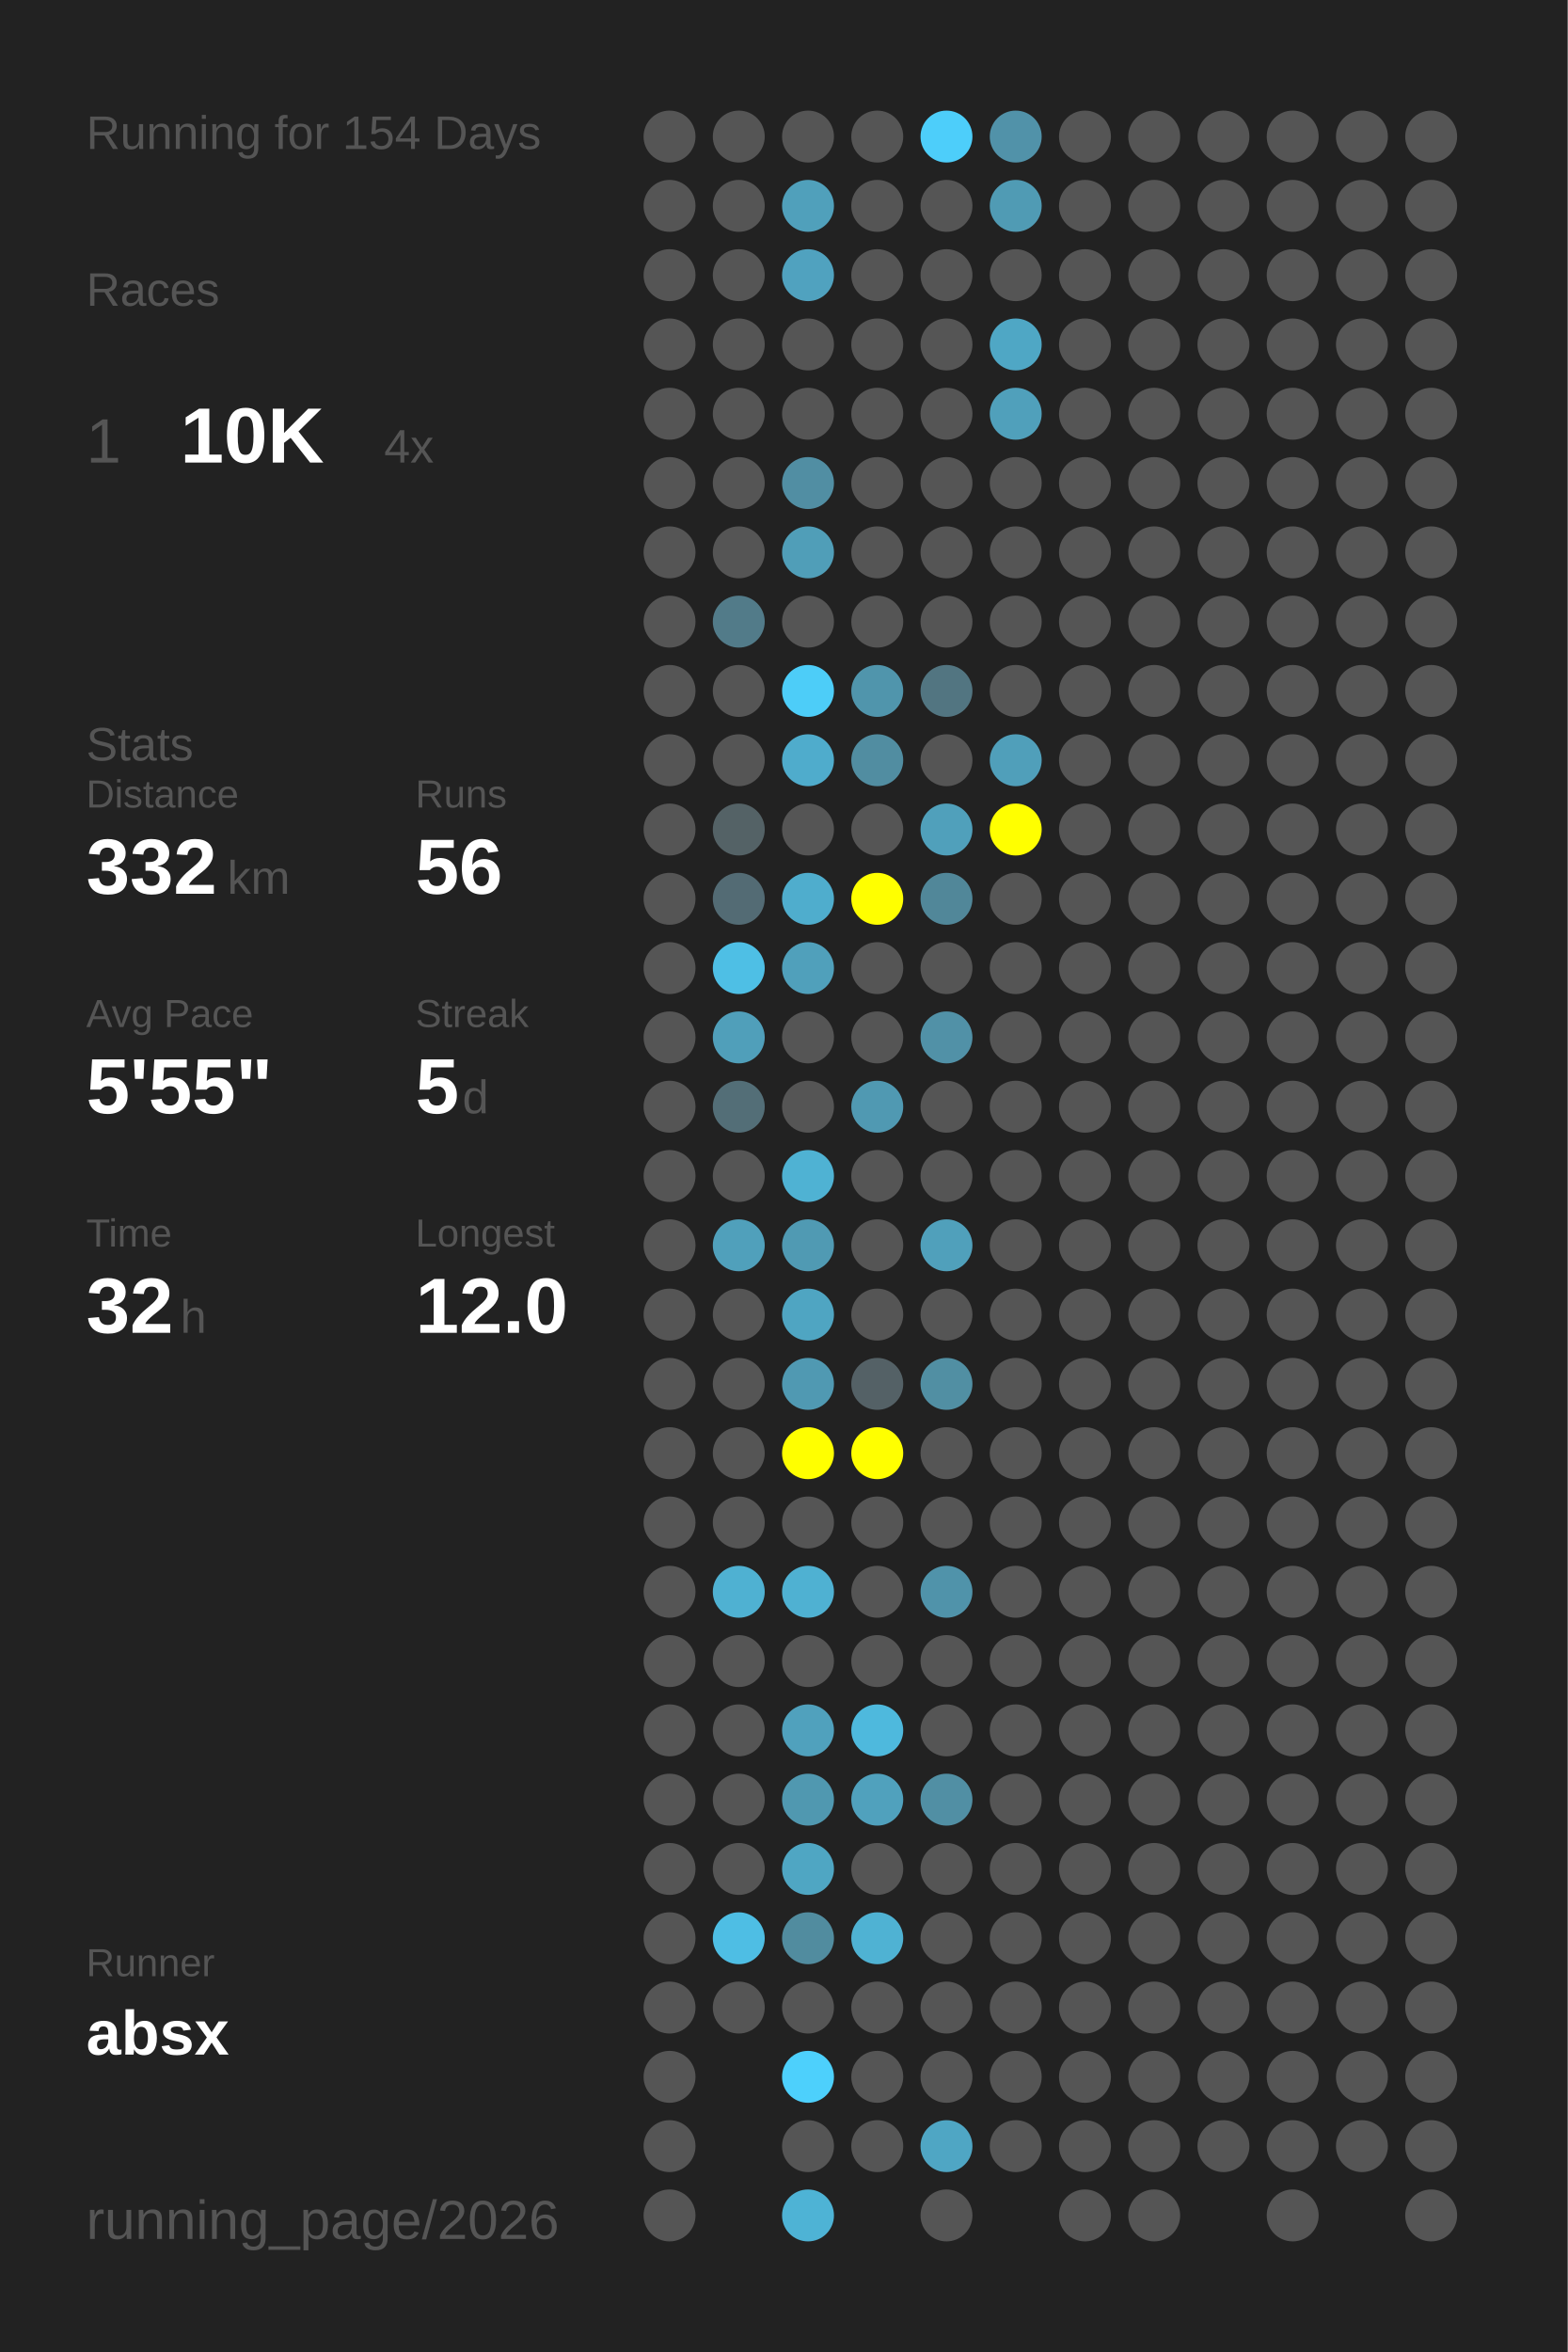
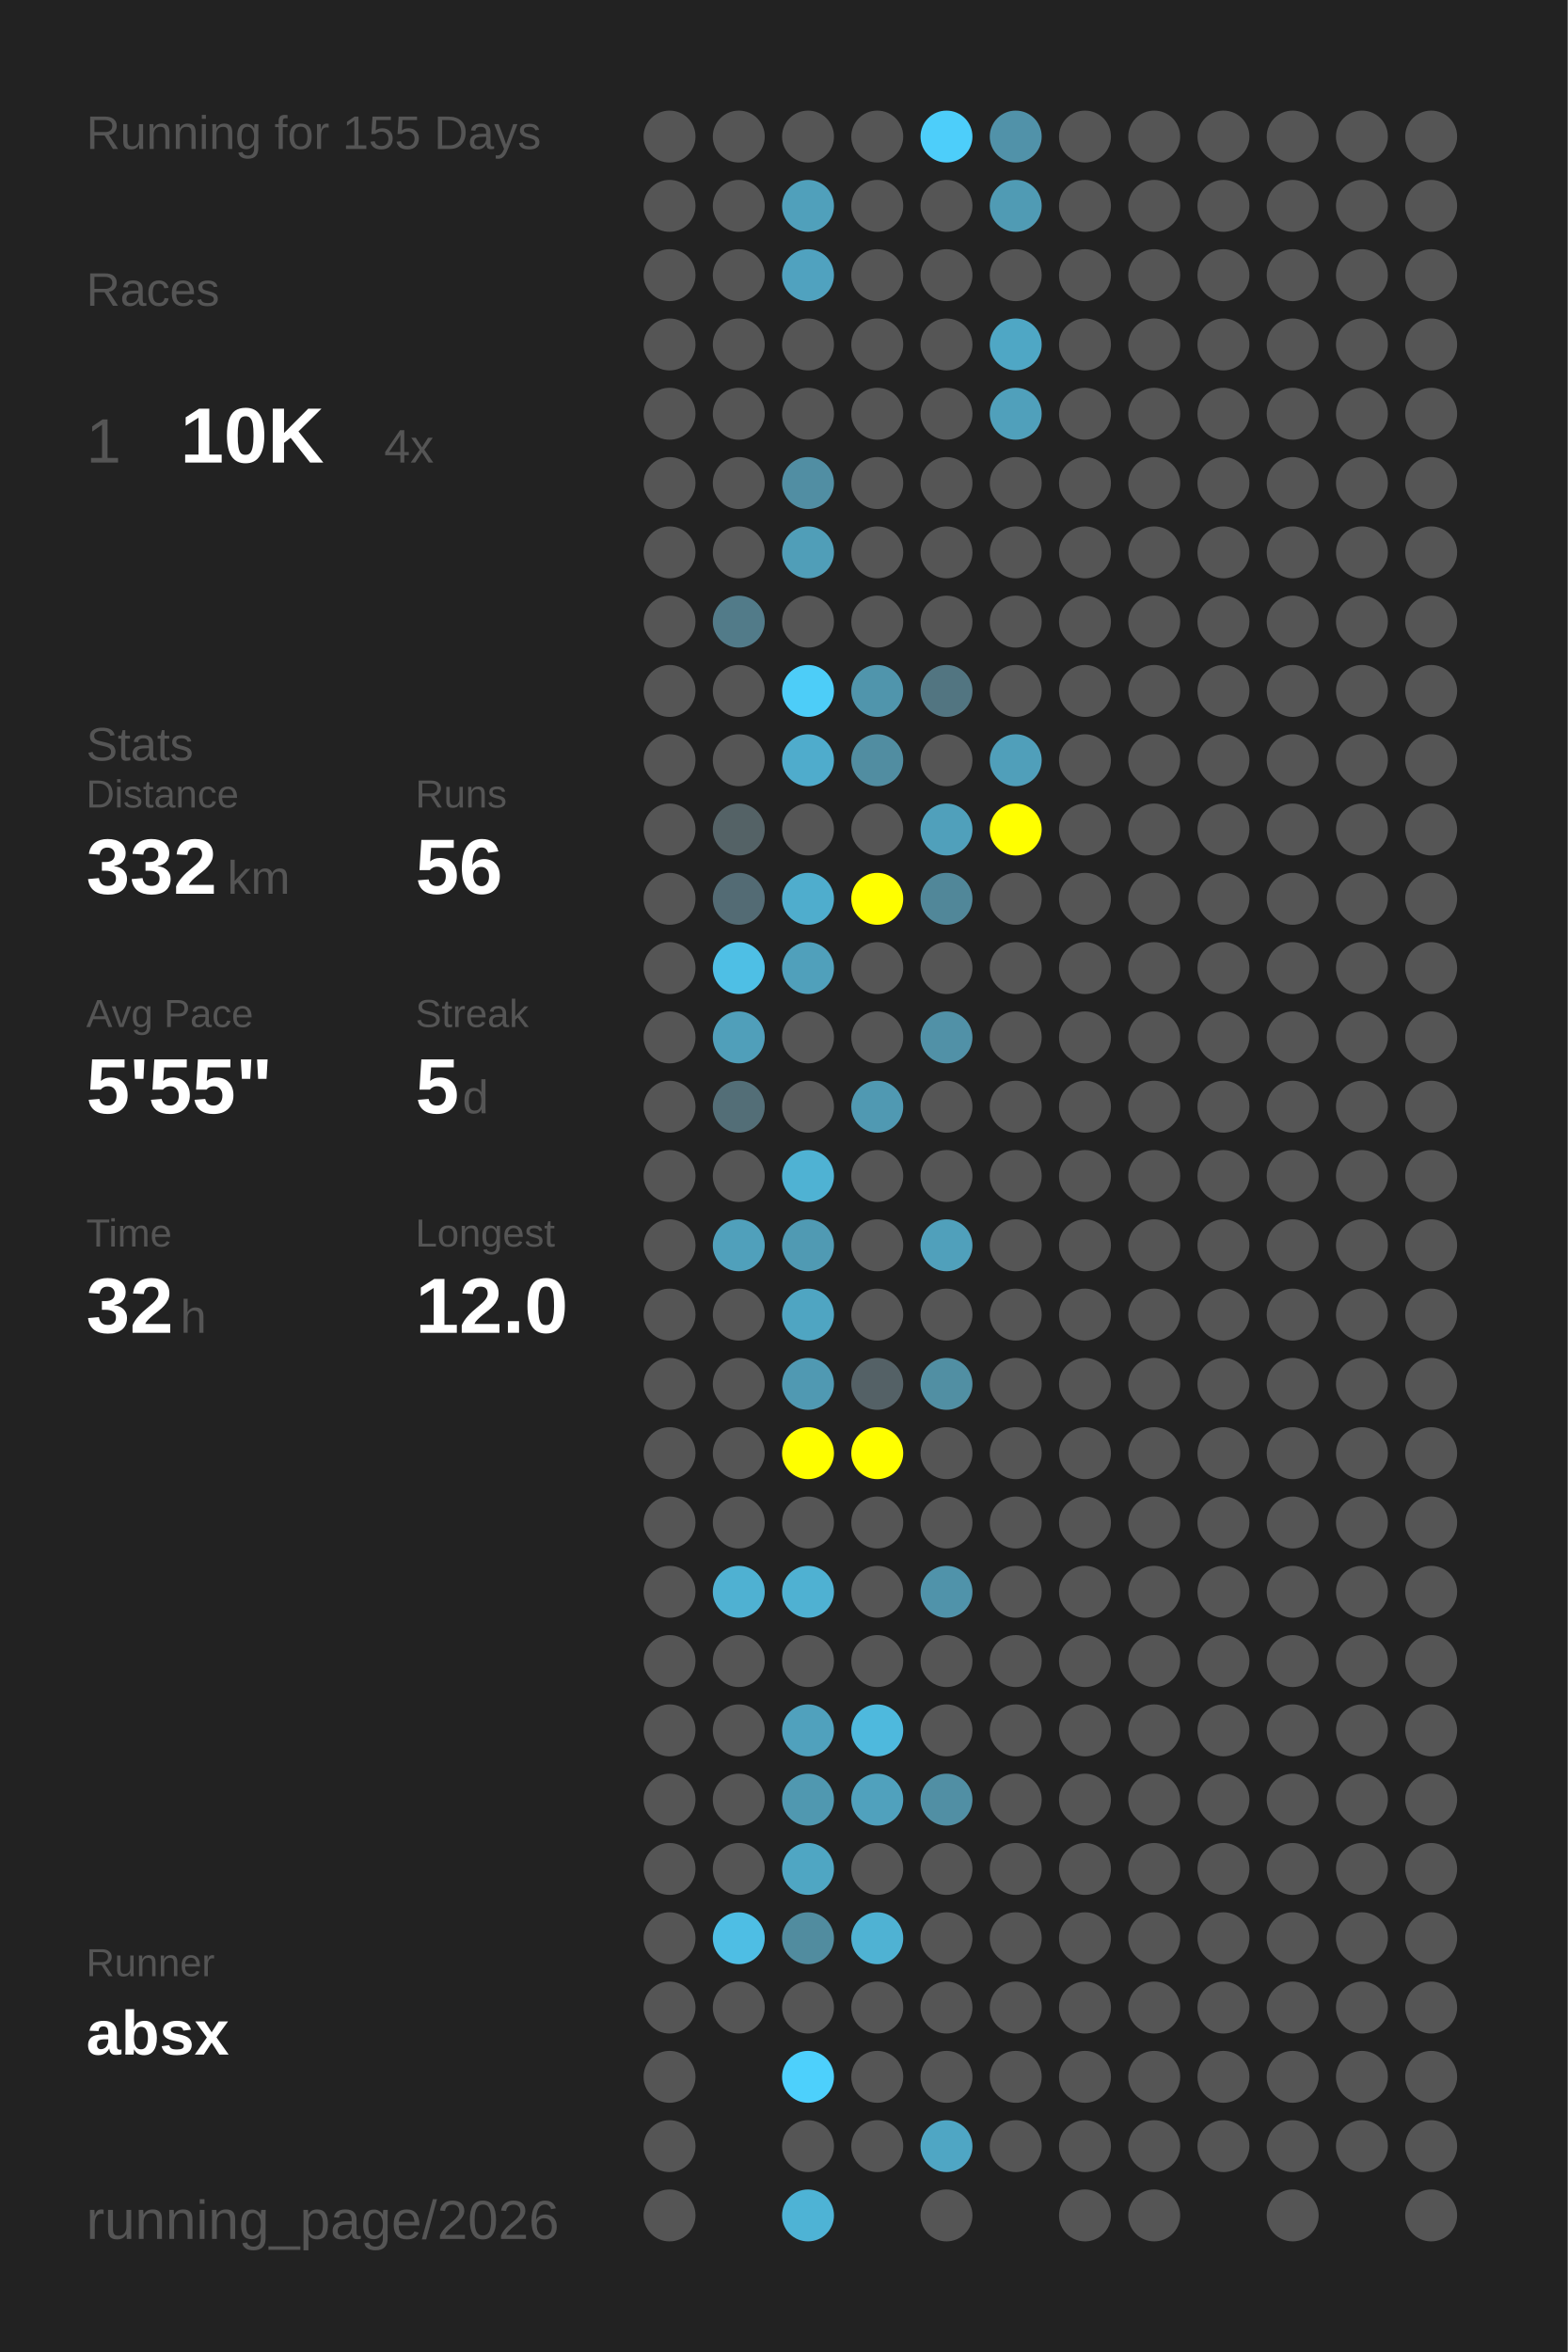
<svg xmlns="http://www.w3.org/2000/svg" baseProfile="full" height="300mm" version="1.1" viewBox="0,0,200,300" width="200mm">
  <defs />
  <rect fill="#222222" height="300" width="200" x="0" y="0" />
-   <text fill="#555555" style="font-size:6px; font-family:Arial;" x="11" y="19">Running for 154 Days</text>
+   <text fill="#555555" style="font-size:6px; font-family:Arial;" x="11" y="19">Running for 155 Days</text>
  <text fill="#555555" style="font-size:6px; font-family:Arial;" x="11" y="39">Races</text>
  <text fill="#555555" style="font-size:8px; font-family:Arial;" x="11" y="59">1</text>
  <text fill="#FFFFFF" style="font-size:10px; font-family:Arial; font-weight:bold;" x="23" y="59">10K</text>
  <text fill="#555555" style="font-size:6px; font-family:Arial;" x="49" y="59">4x</text>
  <text fill="#555555" style="font-size:6px; font-family:Arial;" x="11" y="97">Stats</text>
  <text fill="#555555" style="font-size:5px; font-family:Arial;" x="11" y="103">Distance</text>
  <text fill="#FFFFFF" style="font-size:10px; font-family:Arial; font-weight:bold;" x="11" y="114">332</text>
  <text fill="#555555" style="font-size:6px; font-family:Arial;" x="29" y="114">km</text>
  <text fill="#555555" style="font-size:5px; font-family:Arial;" x="53" y="103">Runs</text>
  <text fill="#FFFFFF" style="font-size:10px; font-family:Arial; font-weight:bold;" x="53" y="114">56</text>
  <text fill="#555555" style="font-size:5px; font-family:Arial;" x="11" y="131">Avg Pace</text>
  <text fill="#FFFFFF" style="font-size:10px; font-family:Arial; font-weight:bold;" x="11" y="142">5'55"</text>
  <text fill="#555555" style="font-size:5px; font-family:Arial;" x="53" y="131">Streak</text>
  <text fill="#FFFFFF" style="font-size:10px; font-family:Arial; font-weight:bold;" x="53" y="142">5</text>
  <text fill="#555555" style="font-size:6px; font-family:Arial;" x="59" y="142">d</text>
  <text fill="#555555" style="font-size:5px; font-family:Arial;" x="11" y="159">Time</text>
  <text fill="#FFFFFF" style="font-size:10px; font-family:Arial; font-weight:bold;" x="11" y="170">32</text>
  <text fill="#555555" style="font-size:6px; font-family:Arial;" x="23" y="170">h</text>
  <text fill="#555555" style="font-size:5px; font-family:Arial;" x="53" y="159">Longest</text>
  <text fill="#FFFFFF" style="font-size:10px; font-family:Arial; font-weight:bold;" x="53" y="170">12.0</text>
  <text fill="#555555" style="font-size:5px; font-family:Arial;" x="11" y="252.065">Runner</text>
  <text fill="#FFFFFF" style="font-size:8px; font-family:Arial; font-weight:bold;" x="11" y="262.065">absx</text>
  <text fill="#555555" style="font-size:7px; font-family:Arial;" x="11" y="285.581">running_page/2026</text>
  <circle cx="85.417" cy="17.419" fill="#555555" r="3.312" />
  <circle cx="85.417" cy="26.258" fill="#555555" r="3.312" />
  <circle cx="85.417" cy="35.097" fill="#555555" r="3.312" />
  <circle cx="85.417" cy="43.935" fill="#555555" r="3.312" />
  <circle cx="85.417" cy="52.774" fill="#555555" r="3.312" />
  <circle cx="85.417" cy="61.613" fill="#555555" r="3.312" />
  <circle cx="85.417" cy="70.452" fill="#555555" r="3.312" />
  <circle cx="85.417" cy="79.29" fill="#555555" r="3.312" />
  <circle cx="85.417" cy="88.129" fill="#555555" r="3.312" />
  <circle cx="85.417" cy="96.968" fill="#555555" r="3.312" />
  <circle cx="85.417" cy="105.806" fill="#555555" r="3.312" />
  <circle cx="85.417" cy="114.645" fill="#555555" r="3.312" />
  <circle cx="85.417" cy="123.484" fill="#555555" r="3.312" />
  <circle cx="85.417" cy="132.323" fill="#555555" r="3.312" />
  <circle cx="85.417" cy="141.161" fill="#555555" r="3.312" />
  <circle cx="85.417" cy="150" fill="#555555" r="3.312" />
  <circle cx="85.417" cy="158.839" fill="#555555" r="3.312" />
  <circle cx="85.417" cy="167.677" fill="#555555" r="3.312" />
  <circle cx="85.417" cy="176.516" fill="#555555" r="3.312" />
  <circle cx="85.417" cy="185.355" fill="#555555" r="3.312" />
  <circle cx="85.417" cy="194.194" fill="#555555" r="3.312" />
  <circle cx="85.417" cy="203.032" fill="#555555" r="3.312" />
  <circle cx="85.417" cy="211.871" fill="#555555" r="3.312" />
  <circle cx="85.417" cy="220.71" fill="#555555" r="3.312" />
  <circle cx="85.417" cy="229.548" fill="#555555" r="3.312" />
  <circle cx="85.417" cy="238.387" fill="#555555" r="3.312" />
  <circle cx="85.417" cy="247.226" fill="#555555" r="3.312" />
  <circle cx="85.417" cy="256.065" fill="#555555" r="3.312" />
  <circle cx="85.417" cy="264.903" fill="#555555" r="3.312" />
  <circle cx="85.417" cy="273.742" fill="#555555" r="3.312" />
  <circle cx="85.417" cy="282.581" fill="#555555" r="3.312" />
  <circle cx="94.25" cy="17.419" fill="#555555" r="3.312" />
  <circle cx="94.25" cy="26.258" fill="#555555" r="3.312" />
  <circle cx="94.25" cy="35.097" fill="#555555" r="3.312" />
  <circle cx="94.25" cy="43.935" fill="#555555" r="3.312" />
  <circle cx="94.25" cy="52.774" fill="#555555" r="3.312" />
  <circle cx="94.25" cy="61.613" fill="#555555" r="3.312" />
  <circle cx="94.25" cy="70.452" fill="#555555" r="3.312" />
  <circle cx="94.25" cy="79.29" fill="#527b89" r="3.312" />
  <circle cx="94.25" cy="88.129" fill="#555555" r="3.312" />
  <circle cx="94.25" cy="96.968" fill="#555555" r="3.312" />
  <circle cx="94.25" cy="105.806" fill="#546266" r="3.312" />
  <circle cx="94.25" cy="114.645" fill="#536b74" r="3.312" />
  <circle cx="94.25" cy="123.484" fill="#4ebfe5" r="3.312" />
  <circle cx="94.25" cy="132.323" fill="#509fba" r="3.312" />
  <circle cx="94.25" cy="141.161" fill="#536e77" r="3.312" />
  <circle cx="94.25" cy="150" fill="#555555" r="3.312" />
  <circle cx="94.25" cy="158.839" fill="#50a0bb" r="3.312" />
  <circle cx="94.25" cy="167.677" fill="#555555" r="3.312" />
  <circle cx="94.25" cy="176.516" fill="#555555" r="3.312" />
  <circle cx="94.25" cy="185.355" fill="#555555" r="3.312" />
  <circle cx="94.25" cy="194.194" fill="#555555" r="3.312" />
  <circle cx="94.25" cy="203.032" fill="#4fb1d2" r="3.312" />
  <circle cx="94.25" cy="211.871" fill="#555555" r="3.312" />
  <circle cx="94.25" cy="220.71" fill="#555555" r="3.312" />
  <circle cx="94.25" cy="229.548" fill="#555555" r="3.312" />
  <circle cx="94.25" cy="238.387" fill="#555555" r="3.312" />
  <circle cx="94.25" cy="247.226" fill="#4ebee4" r="3.312" />
  <circle cx="94.25" cy="256.065" fill="#555555" r="3.312" />
  <circle cx="103.083" cy="17.419" fill="#555555" r="3.312" />
  <circle cx="103.083" cy="26.258" fill="#50a0bb" r="3.312" />
  <circle cx="103.083" cy="35.097" fill="#50a2bf" r="3.312" />
  <circle cx="103.083" cy="43.935" fill="#555555" r="3.312" />
  <circle cx="103.083" cy="52.774" fill="#555555" r="3.312" />
  <circle cx="103.083" cy="61.613" fill="#518ea3" r="3.312" />
  <circle cx="103.083" cy="70.452" fill="#509eb8" r="3.312" />
  <circle cx="103.083" cy="79.29" fill="#555555" r="3.312" />
  <circle cx="103.083" cy="88.129" fill="#4dcdf8" r="3.312" />
  <circle cx="103.083" cy="96.968" fill="#4faccc" r="3.312" />
  <circle cx="103.083" cy="105.806" fill="#555555" r="3.312" />
  <circle cx="103.083" cy="114.645" fill="#4fadcd" r="3.312" />
  <circle cx="103.083" cy="123.484" fill="#50a0bb" r="3.312" />
  <circle cx="103.083" cy="132.323" fill="#555555" r="3.312" />
  <circle cx="103.083" cy="141.161" fill="#555555" r="3.312" />
  <circle cx="103.083" cy="150" fill="#4fb2d3" r="3.312" />
  <circle cx="103.083" cy="158.839" fill="#509ab3" r="3.312" />
  <circle cx="103.083" cy="167.677" fill="#4fa5c2" r="3.312" />
  <circle cx="103.083" cy="176.516" fill="#5099b2" r="3.312" />
  <circle cx="103.083" cy="185.355" fill="#FFFF00" r="3.312" />
  <circle cx="103.083" cy="194.194" fill="#555555" r="3.312" />
  <circle cx="103.083" cy="203.032" fill="#4fb1d2" r="3.312" />
  <circle cx="103.083" cy="211.871" fill="#555555" r="3.312" />
  <circle cx="103.083" cy="220.71" fill="#50a1bd" r="3.312" />
  <circle cx="103.083" cy="229.548" fill="#5098b0" r="3.312" />
  <circle cx="103.083" cy="238.387" fill="#4fa6c3" r="3.312" />
  <circle cx="103.083" cy="247.226" fill="#518c9f" r="3.312" />
  <circle cx="103.083" cy="256.065" fill="#555555" r="3.312" />
  <circle cx="103.083" cy="264.903" fill="#4dd0fc" r="3.312" />
  <circle cx="103.083" cy="273.742" fill="#555555" r="3.312" />
  <circle cx="103.083" cy="282.581" fill="#4eb3d5" r="3.312" />
  <circle cx="111.917" cy="17.419" fill="#555555" r="3.312" />
  <circle cx="111.917" cy="26.258" fill="#555555" r="3.312" />
  <circle cx="111.917" cy="35.097" fill="#555555" r="3.312" />
  <circle cx="111.917" cy="43.935" fill="#555555" r="3.312" />
  <circle cx="111.917" cy="52.774" fill="#555555" r="3.312" />
  <circle cx="111.917" cy="61.613" fill="#555555" r="3.312" />
  <circle cx="111.917" cy="70.452" fill="#555555" r="3.312" />
  <circle cx="111.917" cy="79.29" fill="#555555" r="3.312" />
  <circle cx="111.917" cy="88.129" fill="#5095ac" r="3.312" />
  <circle cx="111.917" cy="96.968" fill="#518da1" r="3.312" />
  <circle cx="111.917" cy="105.806" fill="#555555" r="3.312" />
  <circle cx="111.917" cy="114.645" fill="#FFFF00" r="3.312" />
  <circle cx="111.917" cy="123.484" fill="#555555" r="3.312" />
  <circle cx="111.917" cy="132.323" fill="#555555" r="3.312" />
  <circle cx="111.917" cy="141.161" fill="#5099b2" r="3.312" />
  <circle cx="111.917" cy="150" fill="#555555" r="3.312" />
  <circle cx="111.917" cy="158.839" fill="#555555" r="3.312" />
  <circle cx="111.917" cy="167.677" fill="#555555" r="3.312" />
  <circle cx="111.917" cy="176.516" fill="#546166" r="3.312" />
  <circle cx="111.917" cy="185.355" fill="#FFFF00" r="3.312" />
  <circle cx="111.917" cy="194.194" fill="#555555" r="3.312" />
  <circle cx="111.917" cy="203.032" fill="#555555" r="3.312" />
  <circle cx="111.917" cy="211.871" fill="#555555" r="3.312" />
  <circle cx="111.917" cy="220.71" fill="#4eb9dd" r="3.312" />
  <circle cx="111.917" cy="229.548" fill="#50a1bd" r="3.312" />
  <circle cx="111.917" cy="238.387" fill="#555555" r="3.312" />
  <circle cx="111.917" cy="247.226" fill="#4fb2d3" r="3.312" />
  <circle cx="111.917" cy="256.065" fill="#555555" r="3.312" />
  <circle cx="111.917" cy="264.903" fill="#555555" r="3.312" />
  <circle cx="111.917" cy="273.742" fill="#555555" r="3.312" />
  <circle cx="120.75" cy="17.419" fill="#4dcefa" r="3.312" />
  <circle cx="120.75" cy="26.258" fill="#555555" r="3.312" />
  <circle cx="120.75" cy="35.097" fill="#555555" r="3.312" />
  <circle cx="120.75" cy="43.935" fill="#555555" r="3.312" />
  <circle cx="120.75" cy="52.774" fill="#555555" r="3.312" />
  <circle cx="120.75" cy="61.613" fill="#555555" r="3.312" />
  <circle cx="120.75" cy="70.452" fill="#555555" r="3.312" />
  <circle cx="120.75" cy="79.29" fill="#555555" r="3.312" />
  <circle cx="120.75" cy="88.129" fill="#527581" r="3.312" />
  <circle cx="120.75" cy="96.968" fill="#555555" r="3.312" />
  <circle cx="120.75" cy="105.806" fill="#50a0bb" r="3.312" />
  <circle cx="120.75" cy="114.645" fill="#518799" r="3.312" />
  <circle cx="120.75" cy="123.484" fill="#555555" r="3.312" />
  <circle cx="120.75" cy="132.323" fill="#5191a7" r="3.312" />
  <circle cx="120.75" cy="141.161" fill="#555555" r="3.312" />
  <circle cx="120.75" cy="150" fill="#555555" r="3.312" />
  <circle cx="120.75" cy="158.839" fill="#50a0bb" r="3.312" />
  <circle cx="120.75" cy="167.677" fill="#555555" r="3.312" />
  <circle cx="120.75" cy="176.516" fill="#518fa3" r="3.312" />
  <circle cx="120.75" cy="185.355" fill="#555555" r="3.312" />
  <circle cx="120.75" cy="194.194" fill="#555555" r="3.312" />
  <circle cx="120.75" cy="203.032" fill="#5093aa" r="3.312" />
  <circle cx="120.75" cy="211.871" fill="#555555" r="3.312" />
  <circle cx="120.75" cy="220.71" fill="#555555" r="3.312" />
  <circle cx="120.75" cy="229.548" fill="#518fa4" r="3.312" />
  <circle cx="120.75" cy="238.387" fill="#555555" r="3.312" />
  <circle cx="120.75" cy="247.226" fill="#555555" r="3.312" />
  <circle cx="120.75" cy="256.065" fill="#555555" r="3.312" />
  <circle cx="120.75" cy="264.903" fill="#555555" r="3.312" />
  <circle cx="120.75" cy="273.742" fill="#4fa6c4" r="3.312" />
  <circle cx="120.75" cy="282.581" fill="#555555" r="3.312" />
  <circle cx="129.583" cy="17.419" fill="#5192a9" r="3.312" />
  <circle cx="129.583" cy="26.258" fill="#509bb4" r="3.312" />
  <circle cx="129.583" cy="35.097" fill="#555555" r="3.312" />
  <circle cx="129.583" cy="43.935" fill="#4fa7c5" r="3.312" />
  <circle cx="129.583" cy="52.774" fill="#50a0bb" r="3.312" />
  <circle cx="129.583" cy="61.613" fill="#555555" r="3.312" />
  <circle cx="129.583" cy="70.452" fill="#555555" r="3.312" />
  <circle cx="129.583" cy="79.29" fill="#555555" r="3.312" />
  <circle cx="129.583" cy="88.129" fill="#555555" r="3.312" />
  <circle cx="129.583" cy="96.968" fill="#509fba" r="3.312" />
  <circle cx="129.583" cy="105.806" fill="#FFFF00" r="3.312" />
  <circle cx="129.583" cy="114.645" fill="#555555" r="3.312" />
  <circle cx="129.583" cy="123.484" fill="#555555" r="3.312" />
  <circle cx="129.583" cy="132.323" fill="#555555" r="3.312" />
  <circle cx="129.583" cy="141.161" fill="#555555" r="3.312" />
  <circle cx="129.583" cy="150" fill="#555555" r="3.312" />
  <circle cx="129.583" cy="158.839" fill="#555555" r="3.312" />
  <circle cx="129.583" cy="167.677" fill="#555555" r="3.312" />
  <circle cx="129.583" cy="176.516" fill="#555555" r="3.312" />
  <circle cx="129.583" cy="185.355" fill="#555555" r="3.312" />
  <circle cx="129.583" cy="194.194" fill="#555555" r="3.312" />
  <circle cx="129.583" cy="203.032" fill="#555555" r="3.312" />
  <circle cx="129.583" cy="211.871" fill="#555555" r="3.312" />
  <circle cx="129.583" cy="220.71" fill="#555555" r="3.312" />
  <circle cx="129.583" cy="229.548" fill="#555555" r="3.312" />
  <circle cx="129.583" cy="238.387" fill="#555555" r="3.312" />
  <circle cx="129.583" cy="247.226" fill="#555555" r="3.312" />
  <circle cx="129.583" cy="256.065" fill="#555555" r="3.312" />
  <circle cx="129.583" cy="264.903" fill="#555555" r="3.312" />
  <circle cx="129.583" cy="273.742" fill="#555555" r="3.312" />
  <circle cx="138.417" cy="17.419" fill="#555555" r="3.312" />
  <circle cx="138.417" cy="26.258" fill="#555555" r="3.312" />
  <circle cx="138.417" cy="35.097" fill="#555555" r="3.312" />
  <circle cx="138.417" cy="43.935" fill="#555555" r="3.312" />
  <circle cx="138.417" cy="52.774" fill="#555555" r="3.312" />
  <circle cx="138.417" cy="61.613" fill="#555555" r="3.312" />
  <circle cx="138.417" cy="70.452" fill="#555555" r="3.312" />
  <circle cx="138.417" cy="79.29" fill="#555555" r="3.312" />
  <circle cx="138.417" cy="88.129" fill="#555555" r="3.312" />
  <circle cx="138.417" cy="96.968" fill="#555555" r="3.312" />
  <circle cx="138.417" cy="105.806" fill="#555555" r="3.312" />
  <circle cx="138.417" cy="114.645" fill="#555555" r="3.312" />
  <circle cx="138.417" cy="123.484" fill="#555555" r="3.312" />
  <circle cx="138.417" cy="132.323" fill="#555555" r="3.312" />
  <circle cx="138.417" cy="141.161" fill="#555555" r="3.312" />
  <circle cx="138.417" cy="150" fill="#555555" r="3.312" />
  <circle cx="138.417" cy="158.839" fill="#555555" r="3.312" />
  <circle cx="138.417" cy="167.677" fill="#555555" r="3.312" />
  <circle cx="138.417" cy="176.516" fill="#555555" r="3.312" />
  <circle cx="138.417" cy="185.355" fill="#555555" r="3.312" />
  <circle cx="138.417" cy="194.194" fill="#555555" r="3.312" />
  <circle cx="138.417" cy="203.032" fill="#555555" r="3.312" />
  <circle cx="138.417" cy="211.871" fill="#555555" r="3.312" />
  <circle cx="138.417" cy="220.71" fill="#555555" r="3.312" />
  <circle cx="138.417" cy="229.548" fill="#555555" r="3.312" />
  <circle cx="138.417" cy="238.387" fill="#555555" r="3.312" />
  <circle cx="138.417" cy="247.226" fill="#555555" r="3.312" />
  <circle cx="138.417" cy="256.065" fill="#555555" r="3.312" />
  <circle cx="138.417" cy="264.903" fill="#555555" r="3.312" />
  <circle cx="138.417" cy="273.742" fill="#555555" r="3.312" />
  <circle cx="138.417" cy="282.581" fill="#555555" r="3.312" />
  <circle cx="147.25" cy="17.419" fill="#555555" r="3.312" />
  <circle cx="147.25" cy="26.258" fill="#555555" r="3.312" />
  <circle cx="147.25" cy="35.097" fill="#555555" r="3.312" />
  <circle cx="147.25" cy="43.935" fill="#555555" r="3.312" />
  <circle cx="147.25" cy="52.774" fill="#555555" r="3.312" />
  <circle cx="147.25" cy="61.613" fill="#555555" r="3.312" />
  <circle cx="147.25" cy="70.452" fill="#555555" r="3.312" />
  <circle cx="147.25" cy="79.29" fill="#555555" r="3.312" />
  <circle cx="147.25" cy="88.129" fill="#555555" r="3.312" />
  <circle cx="147.25" cy="96.968" fill="#555555" r="3.312" />
  <circle cx="147.25" cy="105.806" fill="#555555" r="3.312" />
  <circle cx="147.25" cy="114.645" fill="#555555" r="3.312" />
  <circle cx="147.25" cy="123.484" fill="#555555" r="3.312" />
  <circle cx="147.25" cy="132.323" fill="#555555" r="3.312" />
  <circle cx="147.25" cy="141.161" fill="#555555" r="3.312" />
  <circle cx="147.25" cy="150" fill="#555555" r="3.312" />
  <circle cx="147.25" cy="158.839" fill="#555555" r="3.312" />
  <circle cx="147.25" cy="167.677" fill="#555555" r="3.312" />
  <circle cx="147.25" cy="176.516" fill="#555555" r="3.312" />
  <circle cx="147.25" cy="185.355" fill="#555555" r="3.312" />
  <circle cx="147.25" cy="194.194" fill="#555555" r="3.312" />
  <circle cx="147.25" cy="203.032" fill="#555555" r="3.312" />
  <circle cx="147.25" cy="211.871" fill="#555555" r="3.312" />
  <circle cx="147.25" cy="220.71" fill="#555555" r="3.312" />
  <circle cx="147.25" cy="229.548" fill="#555555" r="3.312" />
  <circle cx="147.25" cy="238.387" fill="#555555" r="3.312" />
  <circle cx="147.25" cy="247.226" fill="#555555" r="3.312" />
  <circle cx="147.25" cy="256.065" fill="#555555" r="3.312" />
  <circle cx="147.25" cy="264.903" fill="#555555" r="3.312" />
  <circle cx="147.25" cy="273.742" fill="#555555" r="3.312" />
  <circle cx="147.25" cy="282.581" fill="#555555" r="3.312" />
  <circle cx="156.083" cy="17.419" fill="#555555" r="3.312" />
  <circle cx="156.083" cy="26.258" fill="#555555" r="3.312" />
  <circle cx="156.083" cy="35.097" fill="#555555" r="3.312" />
  <circle cx="156.083" cy="43.935" fill="#555555" r="3.312" />
  <circle cx="156.083" cy="52.774" fill="#555555" r="3.312" />
  <circle cx="156.083" cy="61.613" fill="#555555" r="3.312" />
  <circle cx="156.083" cy="70.452" fill="#555555" r="3.312" />
  <circle cx="156.083" cy="79.29" fill="#555555" r="3.312" />
  <circle cx="156.083" cy="88.129" fill="#555555" r="3.312" />
  <circle cx="156.083" cy="96.968" fill="#555555" r="3.312" />
  <circle cx="156.083" cy="105.806" fill="#555555" r="3.312" />
  <circle cx="156.083" cy="114.645" fill="#555555" r="3.312" />
  <circle cx="156.083" cy="123.484" fill="#555555" r="3.312" />
  <circle cx="156.083" cy="132.323" fill="#555555" r="3.312" />
  <circle cx="156.083" cy="141.161" fill="#555555" r="3.312" />
  <circle cx="156.083" cy="150" fill="#555555" r="3.312" />
  <circle cx="156.083" cy="158.839" fill="#555555" r="3.312" />
  <circle cx="156.083" cy="167.677" fill="#555555" r="3.312" />
  <circle cx="156.083" cy="176.516" fill="#555555" r="3.312" />
  <circle cx="156.083" cy="185.355" fill="#555555" r="3.312" />
  <circle cx="156.083" cy="194.194" fill="#555555" r="3.312" />
  <circle cx="156.083" cy="203.032" fill="#555555" r="3.312" />
  <circle cx="156.083" cy="211.871" fill="#555555" r="3.312" />
  <circle cx="156.083" cy="220.71" fill="#555555" r="3.312" />
  <circle cx="156.083" cy="229.548" fill="#555555" r="3.312" />
  <circle cx="156.083" cy="238.387" fill="#555555" r="3.312" />
  <circle cx="156.083" cy="247.226" fill="#555555" r="3.312" />
  <circle cx="156.083" cy="256.065" fill="#555555" r="3.312" />
  <circle cx="156.083" cy="264.903" fill="#555555" r="3.312" />
  <circle cx="156.083" cy="273.742" fill="#555555" r="3.312" />
  <circle cx="164.917" cy="17.419" fill="#555555" r="3.312" />
  <circle cx="164.917" cy="26.258" fill="#555555" r="3.312" />
  <circle cx="164.917" cy="35.097" fill="#555555" r="3.312" />
  <circle cx="164.917" cy="43.935" fill="#555555" r="3.312" />
  <circle cx="164.917" cy="52.774" fill="#555555" r="3.312" />
  <circle cx="164.917" cy="61.613" fill="#555555" r="3.312" />
  <circle cx="164.917" cy="70.452" fill="#555555" r="3.312" />
  <circle cx="164.917" cy="79.29" fill="#555555" r="3.312" />
  <circle cx="164.917" cy="88.129" fill="#555555" r="3.312" />
  <circle cx="164.917" cy="96.968" fill="#555555" r="3.312" />
  <circle cx="164.917" cy="105.806" fill="#555555" r="3.312" />
  <circle cx="164.917" cy="114.645" fill="#555555" r="3.312" />
  <circle cx="164.917" cy="123.484" fill="#555555" r="3.312" />
  <circle cx="164.917" cy="132.323" fill="#555555" r="3.312" />
  <circle cx="164.917" cy="141.161" fill="#555555" r="3.312" />
  <circle cx="164.917" cy="150" fill="#555555" r="3.312" />
  <circle cx="164.917" cy="158.839" fill="#555555" r="3.312" />
  <circle cx="164.917" cy="167.677" fill="#555555" r="3.312" />
  <circle cx="164.917" cy="176.516" fill="#555555" r="3.312" />
  <circle cx="164.917" cy="185.355" fill="#555555" r="3.312" />
  <circle cx="164.917" cy="194.194" fill="#555555" r="3.312" />
  <circle cx="164.917" cy="203.032" fill="#555555" r="3.312" />
  <circle cx="164.917" cy="211.871" fill="#555555" r="3.312" />
  <circle cx="164.917" cy="220.71" fill="#555555" r="3.312" />
  <circle cx="164.917" cy="229.548" fill="#555555" r="3.312" />
  <circle cx="164.917" cy="238.387" fill="#555555" r="3.312" />
  <circle cx="164.917" cy="247.226" fill="#555555" r="3.312" />
  <circle cx="164.917" cy="256.065" fill="#555555" r="3.312" />
  <circle cx="164.917" cy="264.903" fill="#555555" r="3.312" />
  <circle cx="164.917" cy="273.742" fill="#555555" r="3.312" />
  <circle cx="164.917" cy="282.581" fill="#555555" r="3.312" />
  <circle cx="173.75" cy="17.419" fill="#555555" r="3.312" />
  <circle cx="173.75" cy="26.258" fill="#555555" r="3.312" />
  <circle cx="173.75" cy="35.097" fill="#555555" r="3.312" />
  <circle cx="173.75" cy="43.935" fill="#555555" r="3.312" />
  <circle cx="173.75" cy="52.774" fill="#555555" r="3.312" />
  <circle cx="173.75" cy="61.613" fill="#555555" r="3.312" />
  <circle cx="173.75" cy="70.452" fill="#555555" r="3.312" />
  <circle cx="173.75" cy="79.29" fill="#555555" r="3.312" />
  <circle cx="173.75" cy="88.129" fill="#555555" r="3.312" />
  <circle cx="173.75" cy="96.968" fill="#555555" r="3.312" />
  <circle cx="173.75" cy="105.806" fill="#555555" r="3.312" />
  <circle cx="173.75" cy="114.645" fill="#555555" r="3.312" />
  <circle cx="173.75" cy="123.484" fill="#555555" r="3.312" />
  <circle cx="173.75" cy="132.323" fill="#555555" r="3.312" />
  <circle cx="173.75" cy="141.161" fill="#555555" r="3.312" />
  <circle cx="173.75" cy="150" fill="#555555" r="3.312" />
  <circle cx="173.75" cy="158.839" fill="#555555" r="3.312" />
  <circle cx="173.75" cy="167.677" fill="#555555" r="3.312" />
  <circle cx="173.75" cy="176.516" fill="#555555" r="3.312" />
  <circle cx="173.75" cy="185.355" fill="#555555" r="3.312" />
  <circle cx="173.75" cy="194.194" fill="#555555" r="3.312" />
  <circle cx="173.75" cy="203.032" fill="#555555" r="3.312" />
  <circle cx="173.75" cy="211.871" fill="#555555" r="3.312" />
  <circle cx="173.75" cy="220.71" fill="#555555" r="3.312" />
  <circle cx="173.75" cy="229.548" fill="#555555" r="3.312" />
  <circle cx="173.75" cy="238.387" fill="#555555" r="3.312" />
  <circle cx="173.75" cy="247.226" fill="#555555" r="3.312" />
  <circle cx="173.75" cy="256.065" fill="#555555" r="3.312" />
  <circle cx="173.75" cy="264.903" fill="#555555" r="3.312" />
  <circle cx="173.75" cy="273.742" fill="#555555" r="3.312" />
  <circle cx="182.583" cy="17.419" fill="#555555" r="3.312" />
  <circle cx="182.583" cy="26.258" fill="#555555" r="3.312" />
  <circle cx="182.583" cy="35.097" fill="#555555" r="3.312" />
  <circle cx="182.583" cy="43.935" fill="#555555" r="3.312" />
  <circle cx="182.583" cy="52.774" fill="#555555" r="3.312" />
  <circle cx="182.583" cy="61.613" fill="#555555" r="3.312" />
  <circle cx="182.583" cy="70.452" fill="#555555" r="3.312" />
  <circle cx="182.583" cy="79.29" fill="#555555" r="3.312" />
  <circle cx="182.583" cy="88.129" fill="#555555" r="3.312" />
  <circle cx="182.583" cy="96.968" fill="#555555" r="3.312" />
  <circle cx="182.583" cy="105.806" fill="#555555" r="3.312" />
  <circle cx="182.583" cy="114.645" fill="#555555" r="3.312" />
  <circle cx="182.583" cy="123.484" fill="#555555" r="3.312" />
  <circle cx="182.583" cy="132.323" fill="#555555" r="3.312" />
  <circle cx="182.583" cy="141.161" fill="#555555" r="3.312" />
  <circle cx="182.583" cy="150" fill="#555555" r="3.312" />
  <circle cx="182.583" cy="158.839" fill="#555555" r="3.312" />
  <circle cx="182.583" cy="167.677" fill="#555555" r="3.312" />
  <circle cx="182.583" cy="176.516" fill="#555555" r="3.312" />
  <circle cx="182.583" cy="185.355" fill="#555555" r="3.312" />
  <circle cx="182.583" cy="194.194" fill="#555555" r="3.312" />
  <circle cx="182.583" cy="203.032" fill="#555555" r="3.312" />
  <circle cx="182.583" cy="211.871" fill="#555555" r="3.312" />
  <circle cx="182.583" cy="220.71" fill="#555555" r="3.312" />
  <circle cx="182.583" cy="229.548" fill="#555555" r="3.312" />
  <circle cx="182.583" cy="238.387" fill="#555555" r="3.312" />
  <circle cx="182.583" cy="247.226" fill="#555555" r="3.312" />
  <circle cx="182.583" cy="256.065" fill="#555555" r="3.312" />
  <circle cx="182.583" cy="264.903" fill="#555555" r="3.312" />
  <circle cx="182.583" cy="273.742" fill="#555555" r="3.312" />
  <circle cx="182.583" cy="282.581" fill="#555555" r="3.312" />
</svg>
